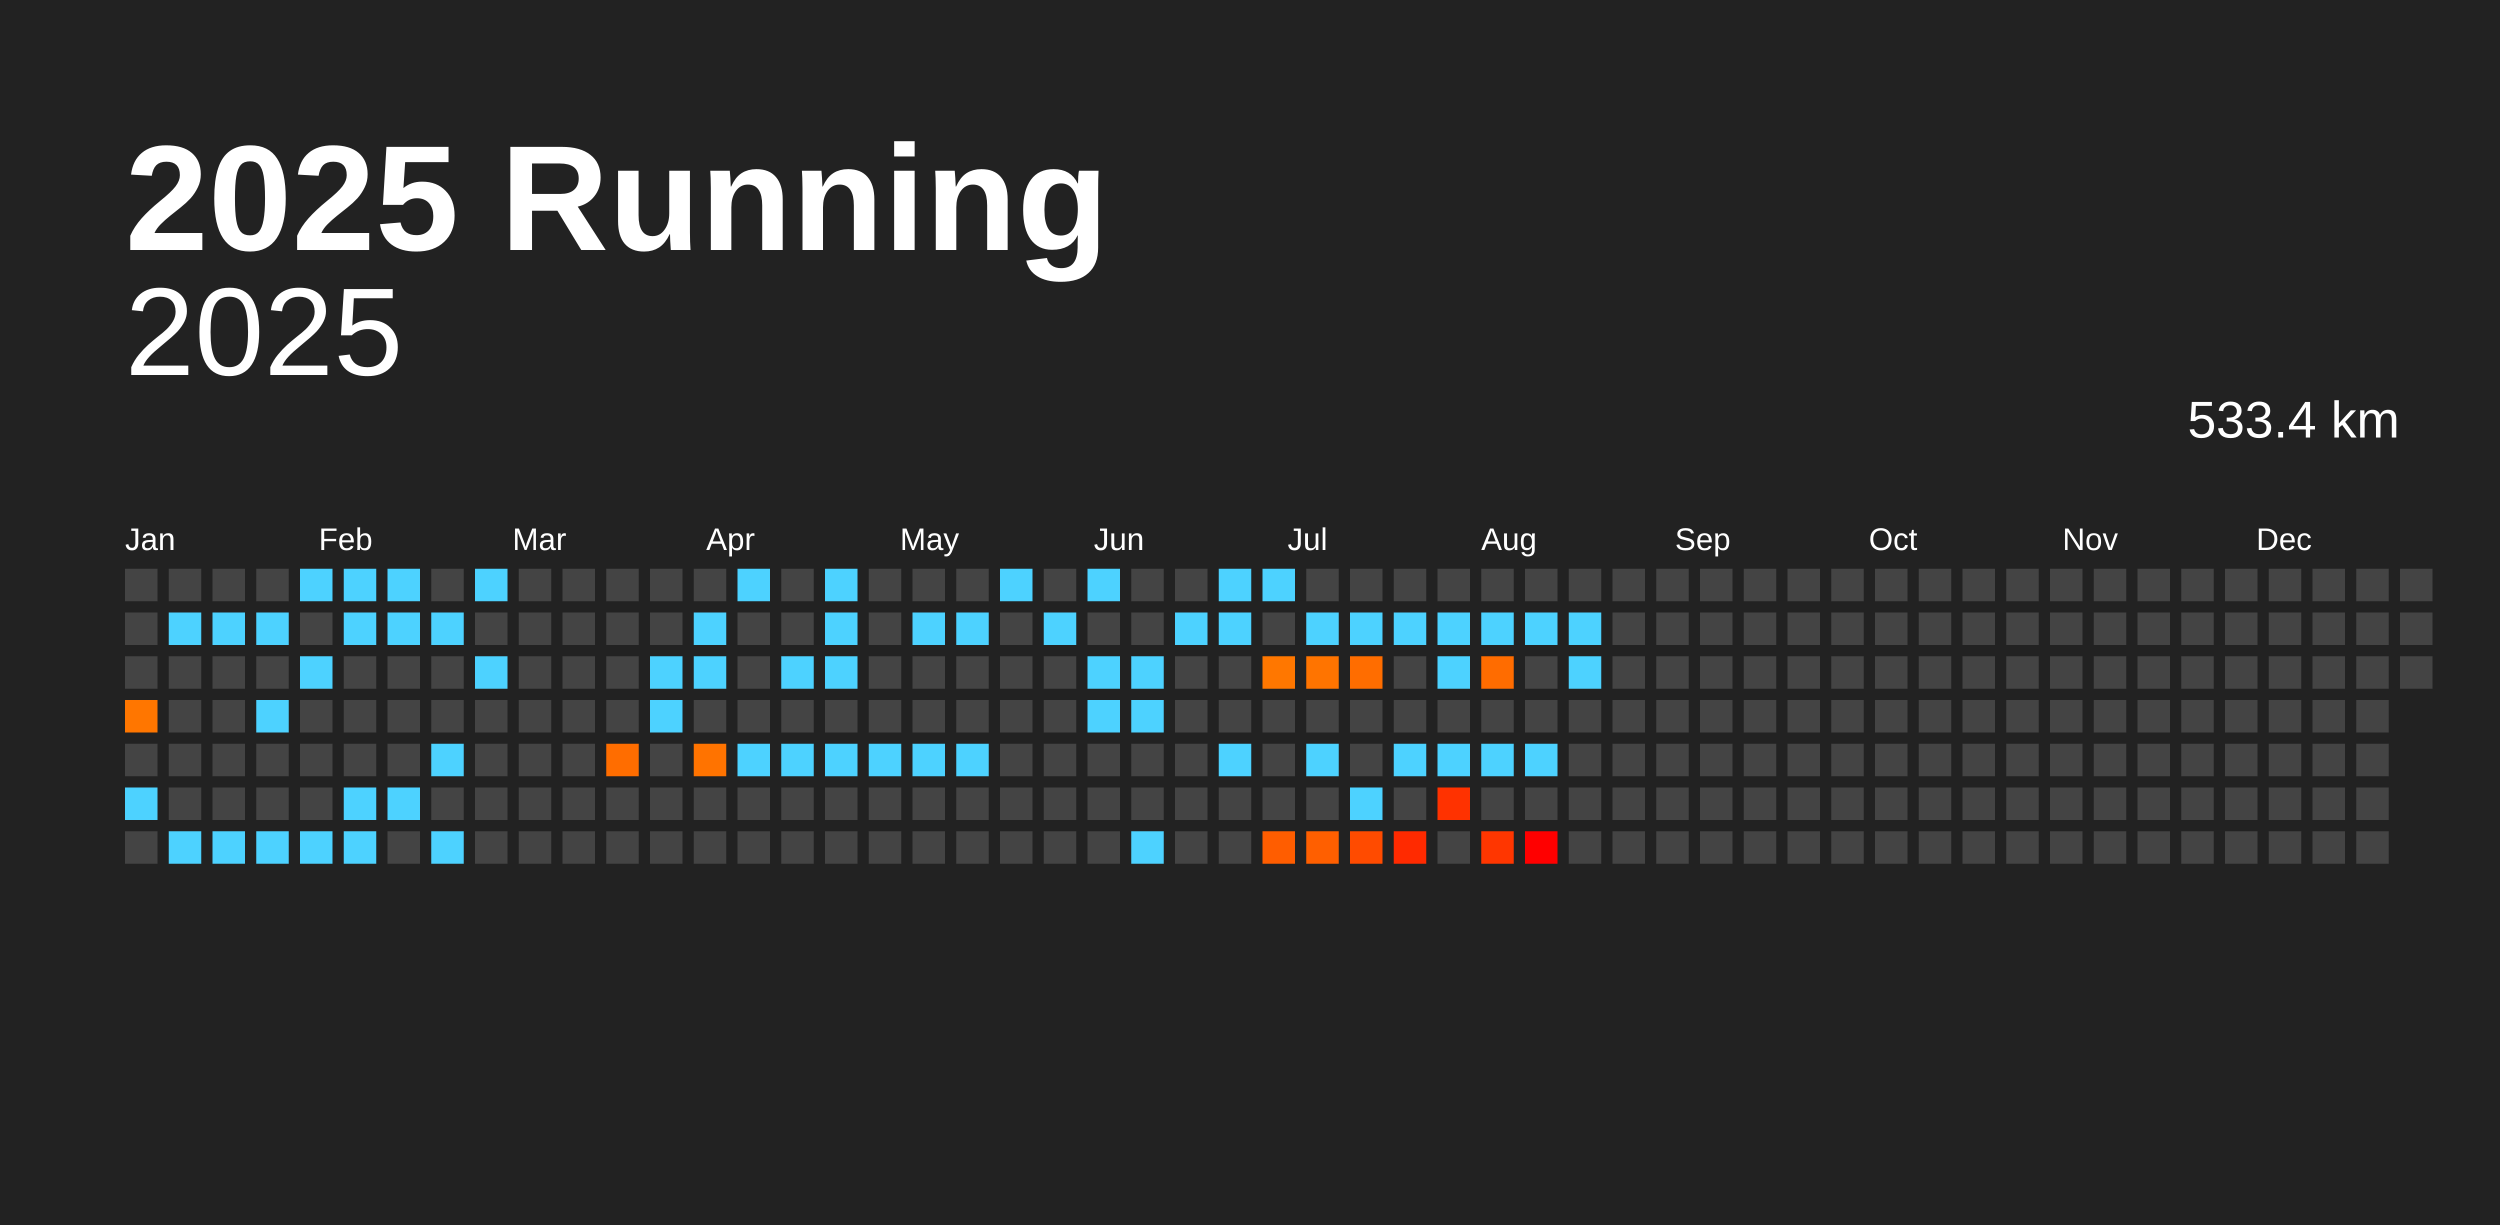
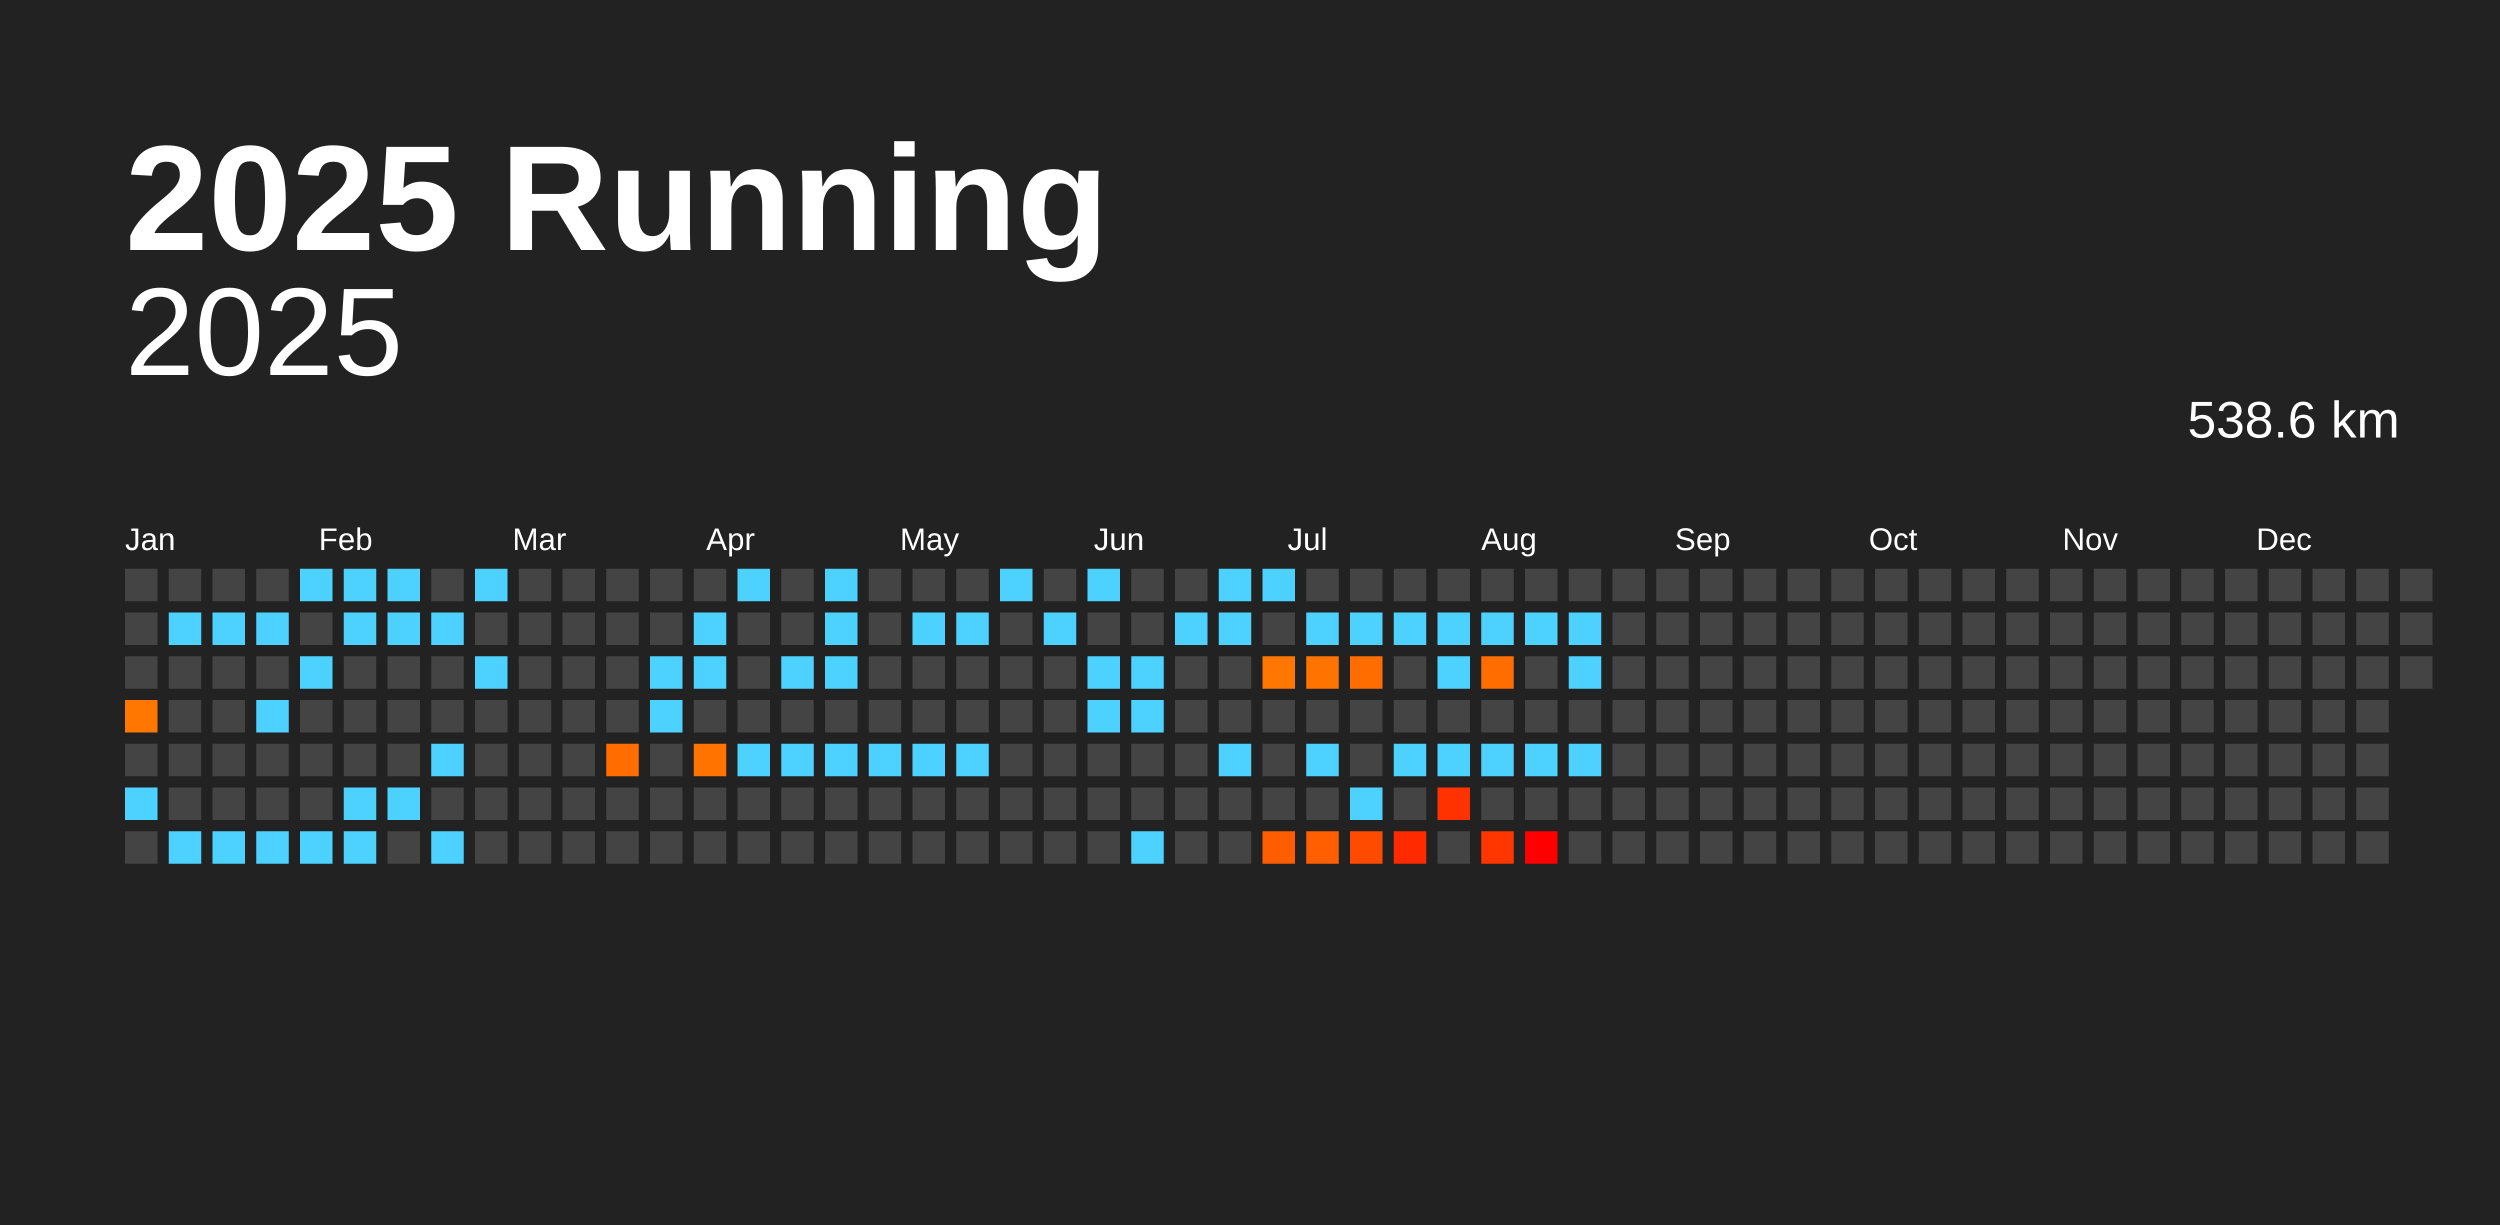
<svg xmlns="http://www.w3.org/2000/svg" baseProfile="full" height="98mm" version="1.1" viewBox="0,0,200,98" width="200mm">
  <defs />
  <rect fill="#222222" height="98" width="200" x="0" y="0" />
  <text fill="#FFFFFF" style="font-size:12px; font-family:Arial; font-weight:bold;" x="10" y="20">2025 Running</text>
  <text alignment-baseline="hanging" fill="#FFFFFF" style="font-size:10.0px; font-family:Arial;" x="10" y="30">2025</text>
-   <text alignment-baseline="hanging" fill="#FFFFFF" style="font-size:4.125px; font-family:Arial;" x="175" y="35">533.4 km</text>
+   <text alignment-baseline="hanging" fill="#FFFFFF" style="font-size:4.125px; font-family:Arial;" x="175" y="35">538.6 km</text>
  <text fill="#FFFFFF" style="font-size:2.5px; font-family:Arial" x="10.0" y="44">Jan</text>
  <text fill="#FFFFFF" style="font-size:2.5px; font-family:Arial" x="25.5" y="44">Feb</text>
  <text fill="#FFFFFF" style="font-size:2.5px; font-family:Arial" x="41.0" y="44">Mar</text>
  <text fill="#FFFFFF" style="font-size:2.5px; font-family:Arial" x="56.5" y="44">Apr</text>
  <text fill="#FFFFFF" style="font-size:2.5px; font-family:Arial" x="72.0" y="44">May</text>
  <text fill="#FFFFFF" style="font-size:2.5px; font-family:Arial" x="87.5" y="44">Jun</text>
  <text fill="#FFFFFF" style="font-size:2.5px; font-family:Arial" x="103.0" y="44">Jul</text>
  <text fill="#FFFFFF" style="font-size:2.5px; font-family:Arial" x="118.5" y="44">Aug</text>
  <text fill="#FFFFFF" style="font-size:2.5px; font-family:Arial" x="134.0" y="44">Sep</text>
  <text fill="#FFFFFF" style="font-size:2.5px; font-family:Arial" x="149.5" y="44">Oct</text>
  <text fill="#FFFFFF" style="font-size:2.5px; font-family:Arial" x="165.0" y="44">Nov</text>
  <text fill="#FFFFFF" style="font-size:2.5px; font-family:Arial" x="180.5" y="44">Dec</text>
  <rect fill="#444444" height="2.6" width="2.6" x="10.0" y="45.5" />
  <rect fill="#444444" height="2.6" width="2.6" x="10.0" y="49.0" />
  <rect fill="#444444" height="2.6" width="2.6" x="10.0" y="52.5" />
  <rect fill="#ff7600" height="2.6" width="2.6" x="10.0" y="56.0" />
  <rect fill="#444444" height="2.6" width="2.6" x="10.0" y="59.5" />
  <rect fill="#4dd2ff" height="2.6" width="2.6" x="10.0" y="63.0" />
  <rect fill="#444444" height="2.6" width="2.6" x="10.0" y="66.5" />
  <rect fill="#444444" height="2.6" width="2.6" x="13.5" y="45.5" />
  <rect fill="#4dd2ff" height="2.6" width="2.6" x="13.5" y="49.0" />
  <rect fill="#444444" height="2.6" width="2.6" x="13.5" y="52.5" />
  <rect fill="#444444" height="2.6" width="2.6" x="13.5" y="56.0" />
  <rect fill="#444444" height="2.6" width="2.6" x="13.5" y="59.5" />
  <rect fill="#444444" height="2.6" width="2.6" x="13.5" y="63.0" />
  <rect fill="#4dd2ff" height="2.6" width="2.6" x="13.5" y="66.5" />
  <rect fill="#444444" height="2.6" width="2.6" x="17.0" y="45.5" />
  <rect fill="#4dd2ff" height="2.6" width="2.6" x="17.0" y="49.0" />
  <rect fill="#444444" height="2.6" width="2.6" x="17.0" y="52.5" />
  <rect fill="#444444" height="2.6" width="2.6" x="17.0" y="56.0" />
  <rect fill="#444444" height="2.6" width="2.6" x="17.0" y="59.5" />
  <rect fill="#444444" height="2.6" width="2.6" x="17.0" y="63.0" />
  <rect fill="#4dd2ff" height="2.6" width="2.6" x="17.0" y="66.5" />
  <rect fill="#444444" height="2.6" width="2.6" x="20.5" y="45.5" />
  <rect fill="#4dd2ff" height="2.6" width="2.6" x="20.5" y="49.0" />
  <rect fill="#444444" height="2.6" width="2.6" x="20.5" y="52.5" />
  <rect fill="#4dd2ff" height="2.6" width="2.6" x="20.5" y="56.0" />
  <rect fill="#444444" height="2.6" width="2.6" x="20.5" y="59.5" />
  <rect fill="#444444" height="2.6" width="2.6" x="20.5" y="63.0" />
  <rect fill="#4dd2ff" height="2.6" width="2.6" x="20.5" y="66.5" />
  <rect fill="#4dd2ff" height="2.6" width="2.6" x="24.0" y="45.5" />
  <rect fill="#444444" height="2.6" width="2.6" x="24.0" y="49.0" />
  <rect fill="#4dd2ff" height="2.6" width="2.6" x="24.0" y="52.5" />
  <rect fill="#444444" height="2.6" width="2.6" x="24.0" y="56.0" />
  <rect fill="#444444" height="2.6" width="2.6" x="24.0" y="59.5" />
  <rect fill="#444444" height="2.6" width="2.6" x="24.0" y="63.0" />
  <rect fill="#4dd2ff" height="2.6" width="2.6" x="24.0" y="66.5" />
  <rect fill="#4dd2ff" height="2.6" width="2.6" x="27.5" y="45.5" />
  <rect fill="#4dd2ff" height="2.6" width="2.6" x="27.5" y="49.0" />
  <rect fill="#444444" height="2.6" width="2.6" x="27.5" y="52.5" />
  <rect fill="#444444" height="2.6" width="2.6" x="27.5" y="56.0" />
  <rect fill="#444444" height="2.6" width="2.6" x="27.5" y="59.5" />
  <rect fill="#4dd2ff" height="2.6" width="2.6" x="27.5" y="63.0" />
  <rect fill="#4dd2ff" height="2.6" width="2.6" x="27.5" y="66.5" />
  <rect fill="#4dd2ff" height="2.6" width="2.6" x="31.0" y="45.5" />
  <rect fill="#4dd2ff" height="2.6" width="2.6" x="31.0" y="49.0" />
  <rect fill="#444444" height="2.6" width="2.6" x="31.0" y="52.5" />
  <rect fill="#444444" height="2.6" width="2.6" x="31.0" y="56.0" />
  <rect fill="#444444" height="2.6" width="2.6" x="31.0" y="59.5" />
  <rect fill="#4dd2ff" height="2.6" width="2.6" x="31.0" y="63.0" />
  <rect fill="#444444" height="2.6" width="2.6" x="31.0" y="66.5" />
  <rect fill="#444444" height="2.6" width="2.6" x="34.5" y="45.5" />
  <rect fill="#4dd2ff" height="2.6" width="2.6" x="34.5" y="49.0" />
  <rect fill="#444444" height="2.6" width="2.6" x="34.5" y="52.5" />
  <rect fill="#444444" height="2.6" width="2.6" x="34.5" y="56.0" />
  <rect fill="#4dd2ff" height="2.6" width="2.6" x="34.5" y="59.5" />
  <rect fill="#444444" height="2.6" width="2.6" x="34.5" y="63.0" />
  <rect fill="#4dd2ff" height="2.6" width="2.6" x="34.5" y="66.5" />
  <rect fill="#4dd2ff" height="2.6" width="2.6" x="38.0" y="45.5" />
  <rect fill="#444444" height="2.6" width="2.6" x="38.0" y="49.0" />
  <rect fill="#4dd2ff" height="2.6" width="2.6" x="38.0" y="52.5" />
  <rect fill="#444444" height="2.6" width="2.6" x="38.0" y="56.0" />
  <rect fill="#444444" height="2.6" width="2.6" x="38.0" y="59.5" />
  <rect fill="#444444" height="2.6" width="2.6" x="38.0" y="63.0" />
  <rect fill="#444444" height="2.6" width="2.6" x="38.0" y="66.5" />
  <rect fill="#444444" height="2.6" width="2.6" x="41.5" y="45.5" />
  <rect fill="#444444" height="2.6" width="2.6" x="41.5" y="49.0" />
  <rect fill="#444444" height="2.6" width="2.6" x="41.5" y="52.5" />
  <rect fill="#444444" height="2.6" width="2.6" x="41.5" y="56.0" />
  <rect fill="#444444" height="2.6" width="2.6" x="41.5" y="59.5" />
  <rect fill="#444444" height="2.6" width="2.6" x="41.5" y="63.0" />
  <rect fill="#444444" height="2.6" width="2.6" x="41.5" y="66.5" />
  <rect fill="#444444" height="2.6" width="2.6" x="45.0" y="45.5" />
  <rect fill="#444444" height="2.6" width="2.6" x="45.0" y="49.0" />
  <rect fill="#444444" height="2.6" width="2.6" x="45.0" y="52.5" />
  <rect fill="#444444" height="2.6" width="2.6" x="45.0" y="56.0" />
  <rect fill="#444444" height="2.6" width="2.6" x="45.0" y="59.5" />
  <rect fill="#444444" height="2.6" width="2.6" x="45.0" y="63.0" />
  <rect fill="#444444" height="2.6" width="2.6" x="45.0" y="66.5" />
  <rect fill="#444444" height="2.6" width="2.6" x="48.5" y="45.5" />
  <rect fill="#444444" height="2.6" width="2.6" x="48.5" y="49.0" />
  <rect fill="#444444" height="2.6" width="2.6" x="48.5" y="52.5" />
  <rect fill="#444444" height="2.6" width="2.6" x="48.5" y="56.0" />
  <rect fill="#ff6d00" height="2.6" width="2.6" x="48.5" y="59.5" />
  <rect fill="#444444" height="2.6" width="2.6" x="48.5" y="63.0" />
  <rect fill="#444444" height="2.6" width="2.6" x="48.5" y="66.5" />
  <rect fill="#444444" height="2.6" width="2.6" x="52.0" y="45.5" />
  <rect fill="#444444" height="2.6" width="2.6" x="52.0" y="49.0" />
  <rect fill="#4dd2ff" height="2.6" width="2.6" x="52.0" y="52.5" />
  <rect fill="#4dd2ff" height="2.6" width="2.6" x="52.0" y="56.0" />
  <rect fill="#444444" height="2.6" width="2.6" x="52.0" y="59.5" />
  <rect fill="#444444" height="2.6" width="2.6" x="52.0" y="63.0" />
  <rect fill="#444444" height="2.6" width="2.6" x="52.0" y="66.5" />
  <rect fill="#444444" height="2.6" width="2.6" x="55.5" y="45.5" />
  <rect fill="#4dd2ff" height="2.6" width="2.6" x="55.5" y="49.0" />
  <rect fill="#4dd2ff" height="2.6" width="2.6" x="55.5" y="52.5" />
  <rect fill="#444444" height="2.6" width="2.6" x="55.5" y="56.0" />
  <rect fill="#ff7300" height="2.6" width="2.6" x="55.5" y="59.5" />
  <rect fill="#444444" height="2.6" width="2.6" x="55.5" y="63.0" />
  <rect fill="#444444" height="2.6" width="2.6" x="55.5" y="66.5" />
  <rect fill="#4dd2ff" height="2.6" width="2.6" x="59.0" y="45.5" />
  <rect fill="#444444" height="2.6" width="2.6" x="59.0" y="49.0" />
  <rect fill="#444444" height="2.6" width="2.6" x="59.0" y="52.5" />
  <rect fill="#444444" height="2.6" width="2.6" x="59.0" y="56.0" />
  <rect fill="#4dd2ff" height="2.6" width="2.6" x="59.0" y="59.5" />
  <rect fill="#444444" height="2.6" width="2.6" x="59.0" y="63.0" />
  <rect fill="#444444" height="2.6" width="2.6" x="59.0" y="66.5" />
  <rect fill="#444444" height="2.6" width="2.6" x="62.5" y="45.5" />
  <rect fill="#444444" height="2.6" width="2.6" x="62.5" y="49.0" />
  <rect fill="#4dd2ff" height="2.6" width="2.6" x="62.5" y="52.5" />
  <rect fill="#444444" height="2.6" width="2.6" x="62.5" y="56.0" />
  <rect fill="#4dd2ff" height="2.6" width="2.6" x="62.5" y="59.5" />
  <rect fill="#444444" height="2.6" width="2.6" x="62.5" y="63.0" />
  <rect fill="#444444" height="2.6" width="2.6" x="62.5" y="66.5" />
  <rect fill="#4dd2ff" height="2.6" width="2.6" x="66.0" y="45.5" />
  <rect fill="#4dd2ff" height="2.6" width="2.6" x="66.0" y="49.0" />
  <rect fill="#4dd2ff" height="2.6" width="2.6" x="66.0" y="52.5" />
  <rect fill="#444444" height="2.6" width="2.6" x="66.0" y="56.0" />
  <rect fill="#4dd2ff" height="2.6" width="2.6" x="66.0" y="59.5" />
  <rect fill="#444444" height="2.6" width="2.6" x="66.0" y="63.0" />
  <rect fill="#444444" height="2.6" width="2.6" x="66.0" y="66.5" />
  <rect fill="#444444" height="2.6" width="2.6" x="69.5" y="45.5" />
  <rect fill="#444444" height="2.6" width="2.6" x="69.5" y="49.0" />
  <rect fill="#444444" height="2.6" width="2.6" x="69.5" y="52.5" />
  <rect fill="#444444" height="2.6" width="2.6" x="69.5" y="56.0" />
  <rect fill="#4dd2ff" height="2.6" width="2.6" x="69.5" y="59.5" />
  <rect fill="#444444" height="2.6" width="2.6" x="69.5" y="63.0" />
  <rect fill="#444444" height="2.6" width="2.6" x="69.5" y="66.5" />
  <rect fill="#444444" height="2.6" width="2.6" x="73.0" y="45.5" />
  <rect fill="#4dd2ff" height="2.6" width="2.6" x="73.0" y="49.0" />
  <rect fill="#444444" height="2.6" width="2.6" x="73.0" y="52.5" />
  <rect fill="#444444" height="2.6" width="2.6" x="73.0" y="56.0" />
  <rect fill="#4dd2ff" height="2.6" width="2.6" x="73.0" y="59.5" />
  <rect fill="#444444" height="2.6" width="2.6" x="73.0" y="63.0" />
  <rect fill="#444444" height="2.6" width="2.6" x="73.0" y="66.5" />
  <rect fill="#444444" height="2.6" width="2.6" x="76.5" y="45.5" />
  <rect fill="#4dd2ff" height="2.6" width="2.6" x="76.5" y="49.0" />
  <rect fill="#444444" height="2.6" width="2.6" x="76.5" y="52.5" />
  <rect fill="#444444" height="2.6" width="2.6" x="76.5" y="56.0" />
  <rect fill="#4dd2ff" height="2.6" width="2.6" x="76.5" y="59.5" />
  <rect fill="#444444" height="2.6" width="2.6" x="76.5" y="63.0" />
  <rect fill="#444444" height="2.6" width="2.6" x="76.5" y="66.5" />
  <rect fill="#4dd2ff" height="2.6" width="2.6" x="80.0" y="45.5" />
  <rect fill="#444444" height="2.6" width="2.6" x="80.0" y="49.0" />
  <rect fill="#444444" height="2.6" width="2.6" x="80.0" y="52.5" />
  <rect fill="#444444" height="2.6" width="2.6" x="80.0" y="56.0" />
  <rect fill="#444444" height="2.6" width="2.6" x="80.0" y="59.5" />
  <rect fill="#444444" height="2.6" width="2.6" x="80.0" y="63.0" />
  <rect fill="#444444" height="2.6" width="2.6" x="80.0" y="66.5" />
  <rect fill="#444444" height="2.6" width="2.6" x="83.5" y="45.5" />
  <rect fill="#4dd2ff" height="2.6" width="2.6" x="83.5" y="49.0" />
  <rect fill="#444444" height="2.6" width="2.6" x="83.5" y="52.5" />
  <rect fill="#444444" height="2.6" width="2.6" x="83.5" y="56.0" />
  <rect fill="#444444" height="2.6" width="2.6" x="83.5" y="59.5" />
  <rect fill="#444444" height="2.6" width="2.6" x="83.5" y="63.0" />
  <rect fill="#444444" height="2.6" width="2.6" x="83.5" y="66.5" />
  <rect fill="#4dd2ff" height="2.6" width="2.6" x="87.0" y="45.5" />
  <rect fill="#444444" height="2.6" width="2.6" x="87.0" y="49.0" />
  <rect fill="#4dd2ff" height="2.6" width="2.6" x="87.0" y="52.5" />
  <rect fill="#4dd2ff" height="2.6" width="2.6" x="87.0" y="56.0" />
  <rect fill="#444444" height="2.6" width="2.6" x="87.0" y="59.5" />
  <rect fill="#444444" height="2.6" width="2.6" x="87.0" y="63.0" />
  <rect fill="#444444" height="2.6" width="2.6" x="87.0" y="66.5" />
  <rect fill="#444444" height="2.6" width="2.6" x="90.5" y="45.5" />
  <rect fill="#444444" height="2.6" width="2.6" x="90.5" y="49.0" />
  <rect fill="#4dd2ff" height="2.6" width="2.6" x="90.5" y="52.5" />
  <rect fill="#4dd2ff" height="2.6" width="2.6" x="90.5" y="56.0" />
  <rect fill="#444444" height="2.6" width="2.6" x="90.5" y="59.5" />
  <rect fill="#444444" height="2.6" width="2.6" x="90.5" y="63.0" />
  <rect fill="#4dd2ff" height="2.6" width="2.6" x="90.5" y="66.5" />
  <rect fill="#444444" height="2.6" width="2.6" x="94.0" y="45.5" />
  <rect fill="#4dd2ff" height="2.6" width="2.6" x="94.0" y="49.0" />
  <rect fill="#444444" height="2.6" width="2.6" x="94.0" y="52.5" />
  <rect fill="#444444" height="2.6" width="2.6" x="94.0" y="56.0" />
  <rect fill="#444444" height="2.6" width="2.6" x="94.0" y="59.5" />
  <rect fill="#444444" height="2.6" width="2.6" x="94.0" y="63.0" />
  <rect fill="#444444" height="2.6" width="2.6" x="94.0" y="66.5" />
  <rect fill="#4dd2ff" height="2.6" width="2.6" x="97.5" y="45.5" />
  <rect fill="#4dd2ff" height="2.6" width="2.6" x="97.5" y="49.0" />
  <rect fill="#444444" height="2.6" width="2.6" x="97.5" y="52.5" />
  <rect fill="#444444" height="2.6" width="2.6" x="97.5" y="56.0" />
  <rect fill="#4dd2ff" height="2.6" width="2.6" x="97.5" y="59.5" />
  <rect fill="#444444" height="2.6" width="2.6" x="97.5" y="63.0" />
  <rect fill="#444444" height="2.6" width="2.6" x="97.5" y="66.5" />
  <rect fill="#4dd2ff" height="2.6" width="2.6" x="101.0" y="45.5" />
  <rect fill="#444444" height="2.6" width="2.6" x="101.0" y="49.0" />
  <rect fill="#ff7700" height="2.6" width="2.6" x="101.0" y="52.5" />
  <rect fill="#444444" height="2.6" width="2.6" x="101.0" y="56.0" />
  <rect fill="#444444" height="2.6" width="2.6" x="101.0" y="59.5" />
  <rect fill="#444444" height="2.6" width="2.6" x="101.0" y="63.0" />
  <rect fill="#ff5d00" height="2.6" width="2.6" x="101.0" y="66.5" />
  <rect fill="#444444" height="2.6" width="2.6" x="104.5" y="45.5" />
  <rect fill="#4dd2ff" height="2.6" width="2.6" x="104.5" y="49.0" />
  <rect fill="#ff7400" height="2.6" width="2.6" x="104.5" y="52.5" />
  <rect fill="#444444" height="2.6" width="2.6" x="104.5" y="56.0" />
  <rect fill="#4dd2ff" height="2.6" width="2.6" x="104.5" y="59.5" />
  <rect fill="#444444" height="2.6" width="2.6" x="104.5" y="63.0" />
  <rect fill="#ff5f00" height="2.6" width="2.6" x="104.5" y="66.5" />
  <rect fill="#444444" height="2.6" width="2.6" x="108.0" y="45.5" />
  <rect fill="#4dd2ff" height="2.6" width="2.6" x="108.0" y="49.0" />
  <rect fill="#ff6d00" height="2.6" width="2.6" x="108.0" y="52.5" />
  <rect fill="#444444" height="2.6" width="2.6" x="108.0" y="56.0" />
  <rect fill="#444444" height="2.6" width="2.6" x="108.0" y="59.5" />
  <rect fill="#4dd2ff" height="2.6" width="2.6" x="108.0" y="63.0" />
  <rect fill="#ff4b00" height="2.6" width="2.6" x="108.0" y="66.5" />
  <rect fill="#444444" height="2.6" width="2.6" x="111.5" y="45.5" />
  <rect fill="#4dd2ff" height="2.6" width="2.6" x="111.5" y="49.0" />
  <rect fill="#444444" height="2.6" width="2.6" x="111.5" y="52.5" />
  <rect fill="#444444" height="2.6" width="2.6" x="111.5" y="56.0" />
  <rect fill="#4dd2ff" height="2.6" width="2.6" x="111.5" y="59.5" />
  <rect fill="#444444" height="2.6" width="2.6" x="111.5" y="63.0" />
  <rect fill="#ff2a00" height="2.6" width="2.6" x="111.5" y="66.5" />
  <rect fill="#444444" height="2.6" width="2.6" x="115.0" y="45.5" />
  <rect fill="#4dd2ff" height="2.6" width="2.6" x="115.0" y="49.0" />
  <rect fill="#4dd2ff" height="2.6" width="2.6" x="115.0" y="52.5" />
  <rect fill="#444444" height="2.6" width="2.6" x="115.0" y="56.0" />
  <rect fill="#4dd2ff" height="2.6" width="2.6" x="115.0" y="59.5" />
  <rect fill="#ff3200" height="2.6" width="2.6" x="115.0" y="63.0" />
  <rect fill="#444444" height="2.6" width="2.6" x="115.0" y="66.5" />
  <rect fill="#444444" height="2.6" width="2.6" x="118.5" y="45.5" />
  <rect fill="#4dd2ff" height="2.6" width="2.6" x="118.5" y="49.0" />
  <rect fill="#ff6c00" height="2.6" width="2.6" x="118.5" y="52.5" />
  <rect fill="#444444" height="2.6" width="2.6" x="118.5" y="56.0" />
  <rect fill="#4dd2ff" height="2.6" width="2.6" x="118.5" y="59.5" />
  <rect fill="#444444" height="2.6" width="2.6" x="118.5" y="63.0" />
  <rect fill="#ff3600" height="2.6" width="2.6" x="118.5" y="66.5" />
  <rect fill="#444444" height="2.6" width="2.6" x="122.0" y="45.5" />
  <rect fill="#4dd2ff" height="2.6" width="2.6" x="122.0" y="49.0" />
  <rect fill="#444444" height="2.6" width="2.6" x="122.0" y="52.5" />
  <rect fill="#444444" height="2.6" width="2.6" x="122.0" y="56.0" />
  <rect fill="#4dd2ff" height="2.6" width="2.6" x="122.0" y="59.5" />
  <rect fill="#444444" height="2.6" width="2.6" x="122.0" y="63.0" />
  <rect fill="#ff0000" height="2.6" width="2.6" x="122.0" y="66.5" />
  <rect fill="#444444" height="2.6" width="2.6" x="125.5" y="45.5" />
  <rect fill="#4dd2ff" height="2.6" width="2.6" x="125.5" y="49.0" />
  <rect fill="#4dd2ff" height="2.6" width="2.6" x="125.5" y="52.5" />
  <rect fill="#444444" height="2.6" width="2.6" x="125.5" y="56.0" />
-   <rect fill="#444444" height="2.6" width="2.6" x="125.5" y="59.5" />
+   <rect fill="#4dd2ff" height="2.6" width="2.6" x="125.5" y="59.5" />
  <rect fill="#444444" height="2.6" width="2.6" x="125.5" y="63.0" />
  <rect fill="#444444" height="2.6" width="2.6" x="125.5" y="66.5" />
  <rect fill="#444444" height="2.6" width="2.6" x="129.0" y="45.5" />
  <rect fill="#444444" height="2.6" width="2.6" x="129.0" y="49.0" />
  <rect fill="#444444" height="2.6" width="2.6" x="129.0" y="52.5" />
  <rect fill="#444444" height="2.6" width="2.6" x="129.0" y="56.0" />
  <rect fill="#444444" height="2.6" width="2.6" x="129.0" y="59.5" />
  <rect fill="#444444" height="2.6" width="2.6" x="129.0" y="63.0" />
  <rect fill="#444444" height="2.6" width="2.6" x="129.0" y="66.5" />
  <rect fill="#444444" height="2.6" width="2.6" x="132.5" y="45.5" />
  <rect fill="#444444" height="2.6" width="2.6" x="132.5" y="49.0" />
  <rect fill="#444444" height="2.6" width="2.6" x="132.5" y="52.5" />
  <rect fill="#444444" height="2.6" width="2.6" x="132.5" y="56.0" />
  <rect fill="#444444" height="2.6" width="2.6" x="132.5" y="59.5" />
  <rect fill="#444444" height="2.6" width="2.6" x="132.5" y="63.0" />
  <rect fill="#444444" height="2.6" width="2.6" x="132.5" y="66.5" />
  <rect fill="#444444" height="2.6" width="2.6" x="136.0" y="45.5" />
  <rect fill="#444444" height="2.6" width="2.6" x="136.0" y="49.0" />
  <rect fill="#444444" height="2.6" width="2.6" x="136.0" y="52.5" />
  <rect fill="#444444" height="2.6" width="2.6" x="136.0" y="56.0" />
  <rect fill="#444444" height="2.6" width="2.6" x="136.0" y="59.5" />
  <rect fill="#444444" height="2.6" width="2.6" x="136.0" y="63.0" />
  <rect fill="#444444" height="2.6" width="2.6" x="136.0" y="66.5" />
  <rect fill="#444444" height="2.6" width="2.6" x="139.5" y="45.5" />
  <rect fill="#444444" height="2.6" width="2.6" x="139.5" y="49.0" />
  <rect fill="#444444" height="2.6" width="2.6" x="139.5" y="52.5" />
  <rect fill="#444444" height="2.6" width="2.6" x="139.5" y="56.0" />
  <rect fill="#444444" height="2.6" width="2.6" x="139.5" y="59.5" />
  <rect fill="#444444" height="2.6" width="2.6" x="139.5" y="63.0" />
  <rect fill="#444444" height="2.6" width="2.6" x="139.5" y="66.5" />
  <rect fill="#444444" height="2.6" width="2.6" x="143.0" y="45.5" />
  <rect fill="#444444" height="2.6" width="2.6" x="143.0" y="49.0" />
  <rect fill="#444444" height="2.6" width="2.6" x="143.0" y="52.5" />
  <rect fill="#444444" height="2.6" width="2.6" x="143.0" y="56.0" />
  <rect fill="#444444" height="2.6" width="2.6" x="143.0" y="59.5" />
  <rect fill="#444444" height="2.6" width="2.6" x="143.0" y="63.0" />
  <rect fill="#444444" height="2.6" width="2.6" x="143.0" y="66.5" />
  <rect fill="#444444" height="2.6" width="2.6" x="146.5" y="45.5" />
  <rect fill="#444444" height="2.6" width="2.6" x="146.5" y="49.0" />
  <rect fill="#444444" height="2.6" width="2.6" x="146.5" y="52.5" />
  <rect fill="#444444" height="2.6" width="2.6" x="146.5" y="56.0" />
  <rect fill="#444444" height="2.6" width="2.6" x="146.5" y="59.5" />
  <rect fill="#444444" height="2.6" width="2.6" x="146.5" y="63.0" />
  <rect fill="#444444" height="2.6" width="2.6" x="146.5" y="66.5" />
  <rect fill="#444444" height="2.6" width="2.6" x="150.0" y="45.5" />
  <rect fill="#444444" height="2.6" width="2.6" x="150.0" y="49.0" />
  <rect fill="#444444" height="2.6" width="2.6" x="150.0" y="52.5" />
  <rect fill="#444444" height="2.6" width="2.6" x="150.0" y="56.0" />
  <rect fill="#444444" height="2.6" width="2.6" x="150.0" y="59.5" />
  <rect fill="#444444" height="2.6" width="2.6" x="150.0" y="63.0" />
  <rect fill="#444444" height="2.6" width="2.6" x="150.0" y="66.5" />
  <rect fill="#444444" height="2.6" width="2.6" x="153.5" y="45.5" />
  <rect fill="#444444" height="2.6" width="2.6" x="153.5" y="49.0" />
  <rect fill="#444444" height="2.6" width="2.6" x="153.5" y="52.5" />
  <rect fill="#444444" height="2.6" width="2.6" x="153.5" y="56.0" />
  <rect fill="#444444" height="2.6" width="2.6" x="153.5" y="59.5" />
  <rect fill="#444444" height="2.6" width="2.6" x="153.5" y="63.0" />
  <rect fill="#444444" height="2.6" width="2.6" x="153.5" y="66.5" />
  <rect fill="#444444" height="2.6" width="2.6" x="157.0" y="45.5" />
  <rect fill="#444444" height="2.6" width="2.6" x="157.0" y="49.0" />
  <rect fill="#444444" height="2.6" width="2.6" x="157.0" y="52.5" />
  <rect fill="#444444" height="2.6" width="2.6" x="157.0" y="56.0" />
  <rect fill="#444444" height="2.6" width="2.6" x="157.0" y="59.5" />
  <rect fill="#444444" height="2.6" width="2.6" x="157.0" y="63.0" />
  <rect fill="#444444" height="2.6" width="2.6" x="157.0" y="66.5" />
  <rect fill="#444444" height="2.6" width="2.6" x="160.5" y="45.5" />
  <rect fill="#444444" height="2.6" width="2.6" x="160.5" y="49.0" />
  <rect fill="#444444" height="2.6" width="2.6" x="160.5" y="52.5" />
  <rect fill="#444444" height="2.6" width="2.6" x="160.5" y="56.0" />
  <rect fill="#444444" height="2.6" width="2.6" x="160.5" y="59.5" />
  <rect fill="#444444" height="2.6" width="2.6" x="160.5" y="63.0" />
  <rect fill="#444444" height="2.6" width="2.6" x="160.5" y="66.5" />
  <rect fill="#444444" height="2.6" width="2.6" x="164.0" y="45.5" />
  <rect fill="#444444" height="2.6" width="2.6" x="164.0" y="49.0" />
  <rect fill="#444444" height="2.6" width="2.6" x="164.0" y="52.5" />
  <rect fill="#444444" height="2.6" width="2.6" x="164.0" y="56.0" />
  <rect fill="#444444" height="2.6" width="2.6" x="164.0" y="59.5" />
  <rect fill="#444444" height="2.6" width="2.6" x="164.0" y="63.0" />
  <rect fill="#444444" height="2.6" width="2.6" x="164.0" y="66.5" />
  <rect fill="#444444" height="2.6" width="2.6" x="167.5" y="45.5" />
  <rect fill="#444444" height="2.6" width="2.6" x="167.5" y="49.0" />
  <rect fill="#444444" height="2.6" width="2.6" x="167.5" y="52.5" />
  <rect fill="#444444" height="2.6" width="2.6" x="167.5" y="56.0" />
  <rect fill="#444444" height="2.6" width="2.6" x="167.5" y="59.5" />
  <rect fill="#444444" height="2.6" width="2.6" x="167.5" y="63.0" />
  <rect fill="#444444" height="2.6" width="2.6" x="167.5" y="66.5" />
  <rect fill="#444444" height="2.6" width="2.6" x="171.0" y="45.5" />
  <rect fill="#444444" height="2.6" width="2.6" x="171.0" y="49.0" />
  <rect fill="#444444" height="2.6" width="2.6" x="171.0" y="52.5" />
  <rect fill="#444444" height="2.6" width="2.6" x="171.0" y="56.0" />
  <rect fill="#444444" height="2.6" width="2.6" x="171.0" y="59.5" />
  <rect fill="#444444" height="2.6" width="2.6" x="171.0" y="63.0" />
  <rect fill="#444444" height="2.6" width="2.6" x="171.0" y="66.5" />
  <rect fill="#444444" height="2.6" width="2.6" x="174.5" y="45.5" />
  <rect fill="#444444" height="2.6" width="2.6" x="174.5" y="49.0" />
  <rect fill="#444444" height="2.6" width="2.6" x="174.5" y="52.5" />
  <rect fill="#444444" height="2.6" width="2.6" x="174.5" y="56.0" />
  <rect fill="#444444" height="2.6" width="2.6" x="174.5" y="59.5" />
  <rect fill="#444444" height="2.6" width="2.6" x="174.5" y="63.0" />
  <rect fill="#444444" height="2.6" width="2.6" x="174.5" y="66.5" />
  <rect fill="#444444" height="2.6" width="2.6" x="178.0" y="45.5" />
  <rect fill="#444444" height="2.6" width="2.6" x="178.0" y="49.0" />
  <rect fill="#444444" height="2.6" width="2.6" x="178.0" y="52.5" />
  <rect fill="#444444" height="2.6" width="2.6" x="178.0" y="56.0" />
  <rect fill="#444444" height="2.6" width="2.6" x="178.0" y="59.5" />
  <rect fill="#444444" height="2.6" width="2.6" x="178.0" y="63.0" />
  <rect fill="#444444" height="2.6" width="2.6" x="178.0" y="66.5" />
  <rect fill="#444444" height="2.6" width="2.6" x="181.5" y="45.5" />
  <rect fill="#444444" height="2.6" width="2.6" x="181.5" y="49.0" />
  <rect fill="#444444" height="2.6" width="2.6" x="181.5" y="52.5" />
  <rect fill="#444444" height="2.6" width="2.6" x="181.5" y="56.0" />
  <rect fill="#444444" height="2.6" width="2.6" x="181.5" y="59.5" />
  <rect fill="#444444" height="2.6" width="2.6" x="181.5" y="63.0" />
  <rect fill="#444444" height="2.6" width="2.6" x="181.5" y="66.5" />
  <rect fill="#444444" height="2.6" width="2.6" x="185.0" y="45.5" />
  <rect fill="#444444" height="2.6" width="2.6" x="185.0" y="49.0" />
  <rect fill="#444444" height="2.6" width="2.6" x="185.0" y="52.5" />
  <rect fill="#444444" height="2.6" width="2.6" x="185.0" y="56.0" />
  <rect fill="#444444" height="2.6" width="2.6" x="185.0" y="59.5" />
  <rect fill="#444444" height="2.6" width="2.6" x="185.0" y="63.0" />
  <rect fill="#444444" height="2.6" width="2.6" x="185.0" y="66.5" />
  <rect fill="#444444" height="2.6" width="2.6" x="188.5" y="45.5" />
  <rect fill="#444444" height="2.6" width="2.6" x="188.5" y="49.0" />
  <rect fill="#444444" height="2.6" width="2.6" x="188.5" y="52.5" />
  <rect fill="#444444" height="2.6" width="2.6" x="188.5" y="56.0" />
  <rect fill="#444444" height="2.6" width="2.6" x="188.5" y="59.5" />
  <rect fill="#444444" height="2.6" width="2.6" x="188.5" y="63.0" />
  <rect fill="#444444" height="2.6" width="2.6" x="188.5" y="66.5" />
  <rect fill="#444444" height="2.6" width="2.6" x="192.0" y="45.5" />
  <rect fill="#444444" height="2.6" width="2.6" x="192.0" y="49.0" />
  <rect fill="#444444" height="2.6" width="2.6" x="192.0" y="52.5" />
</svg>
